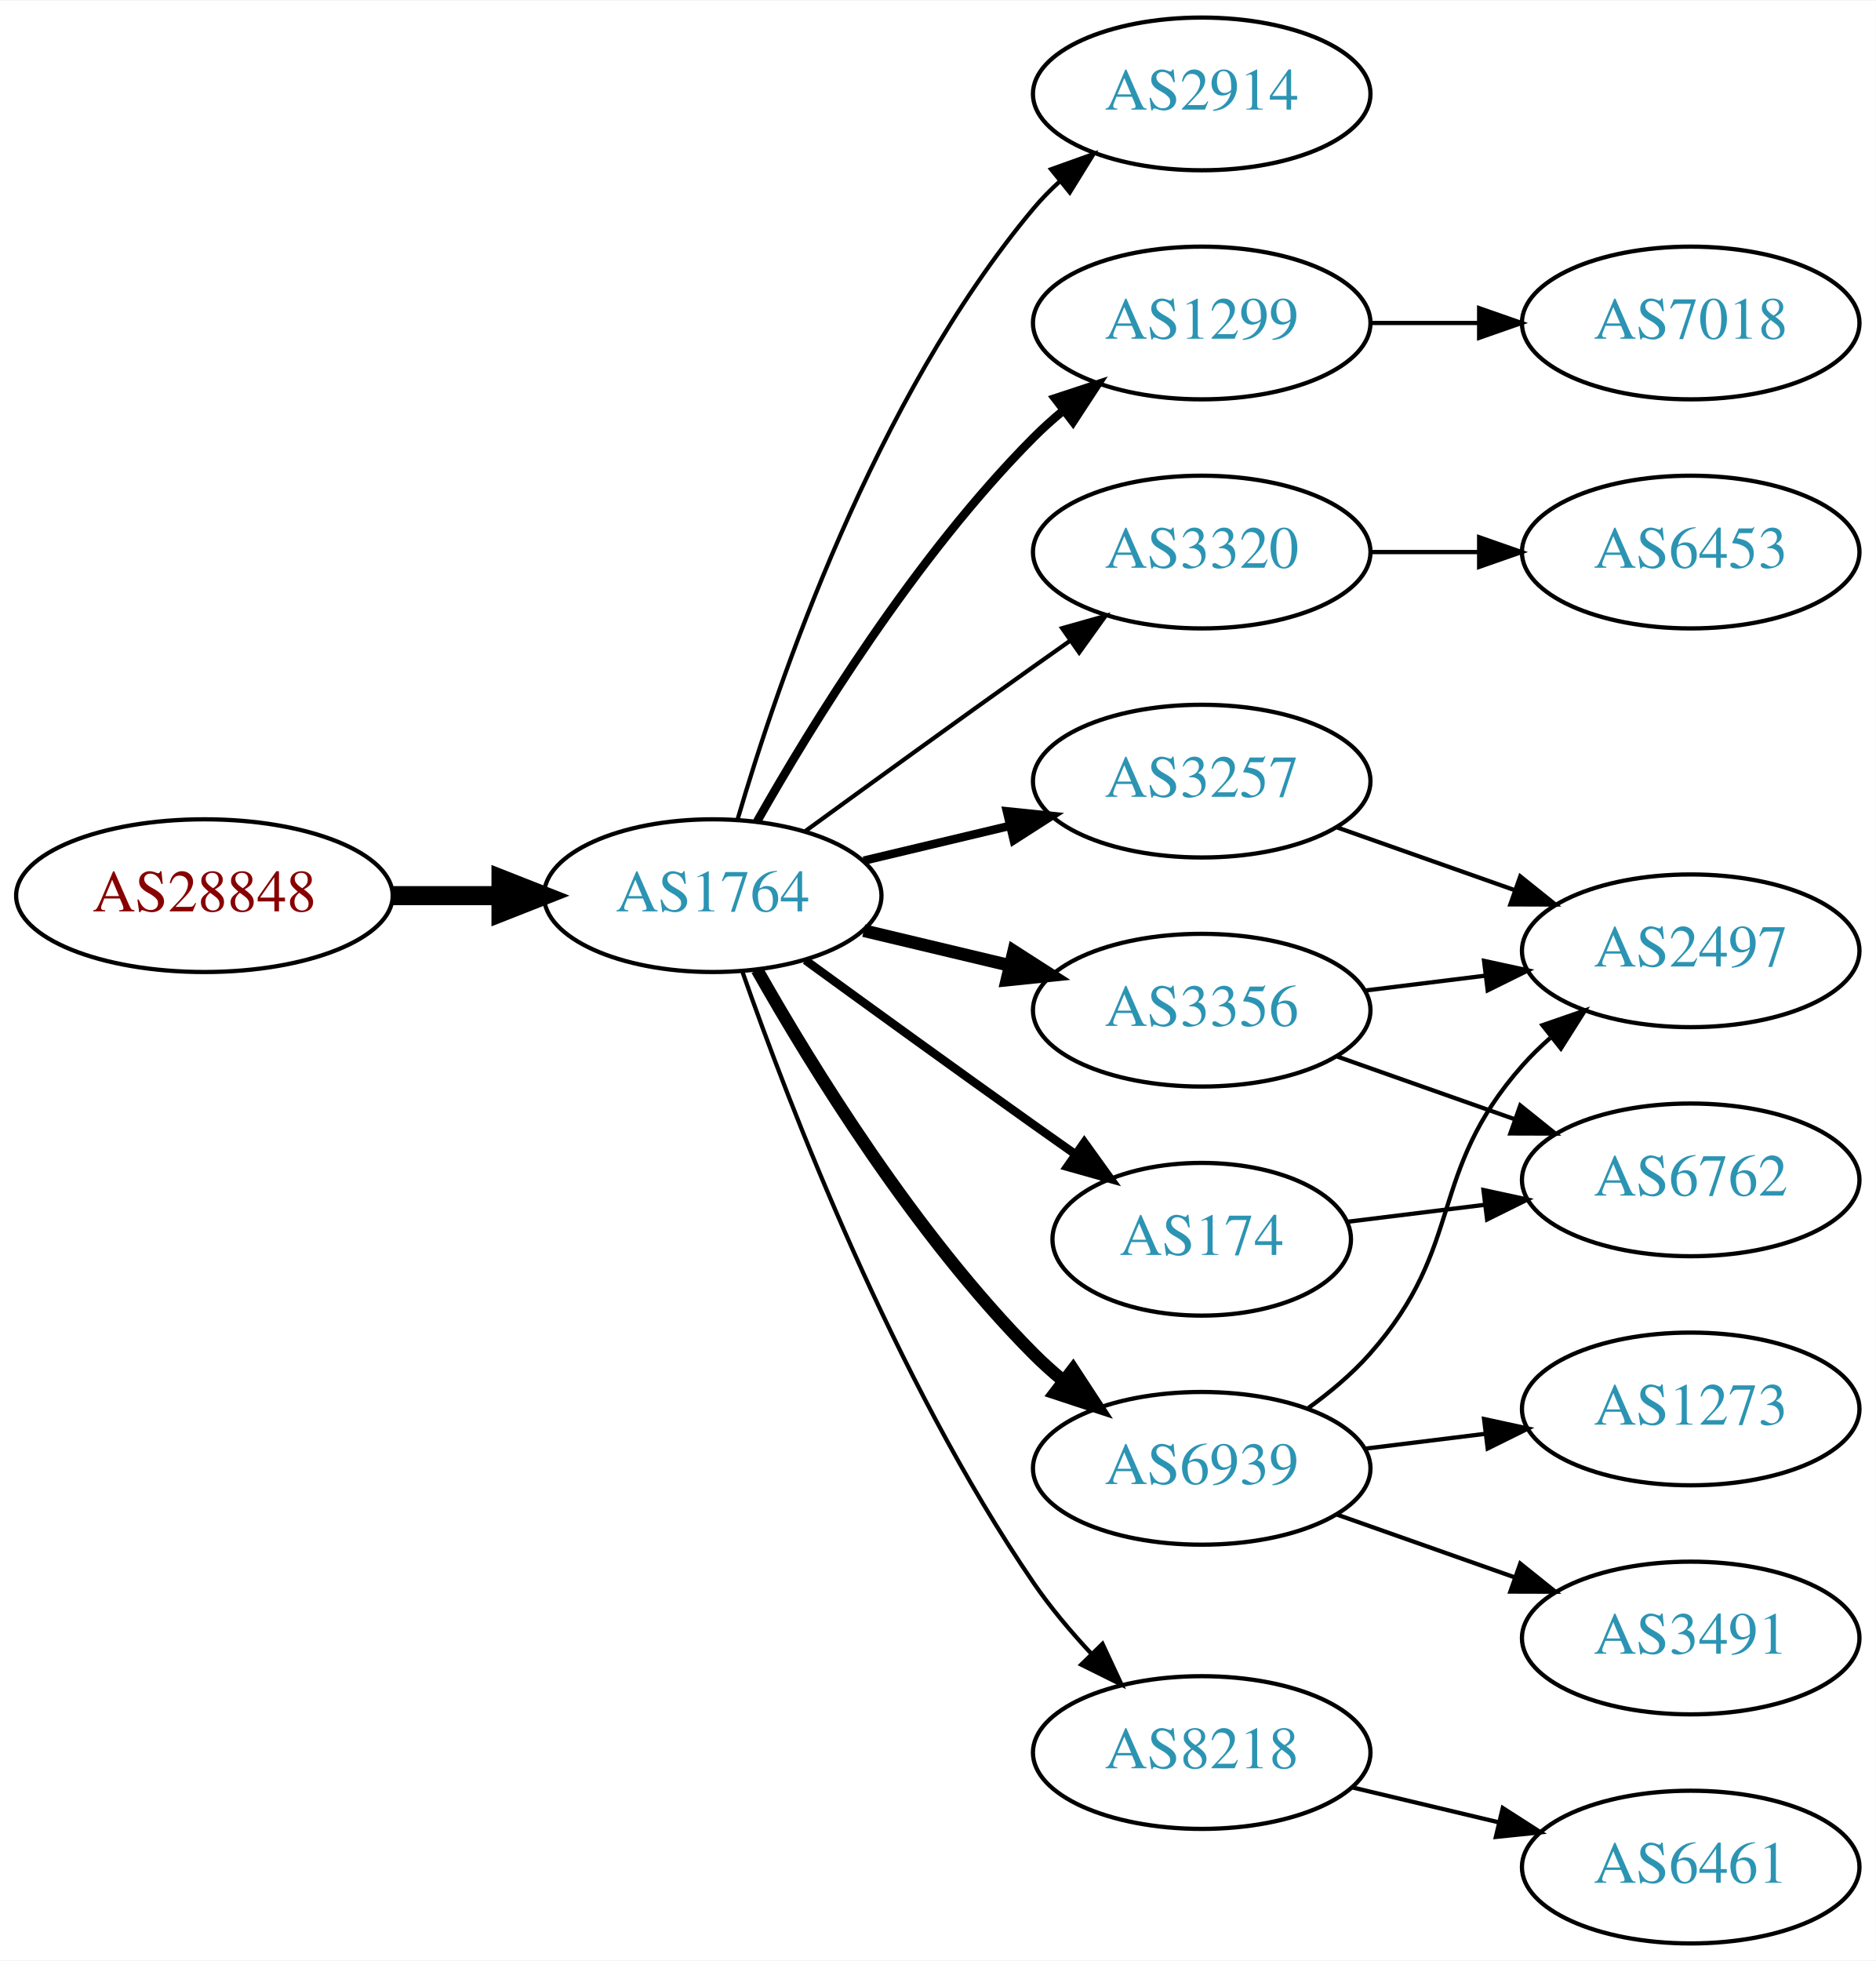
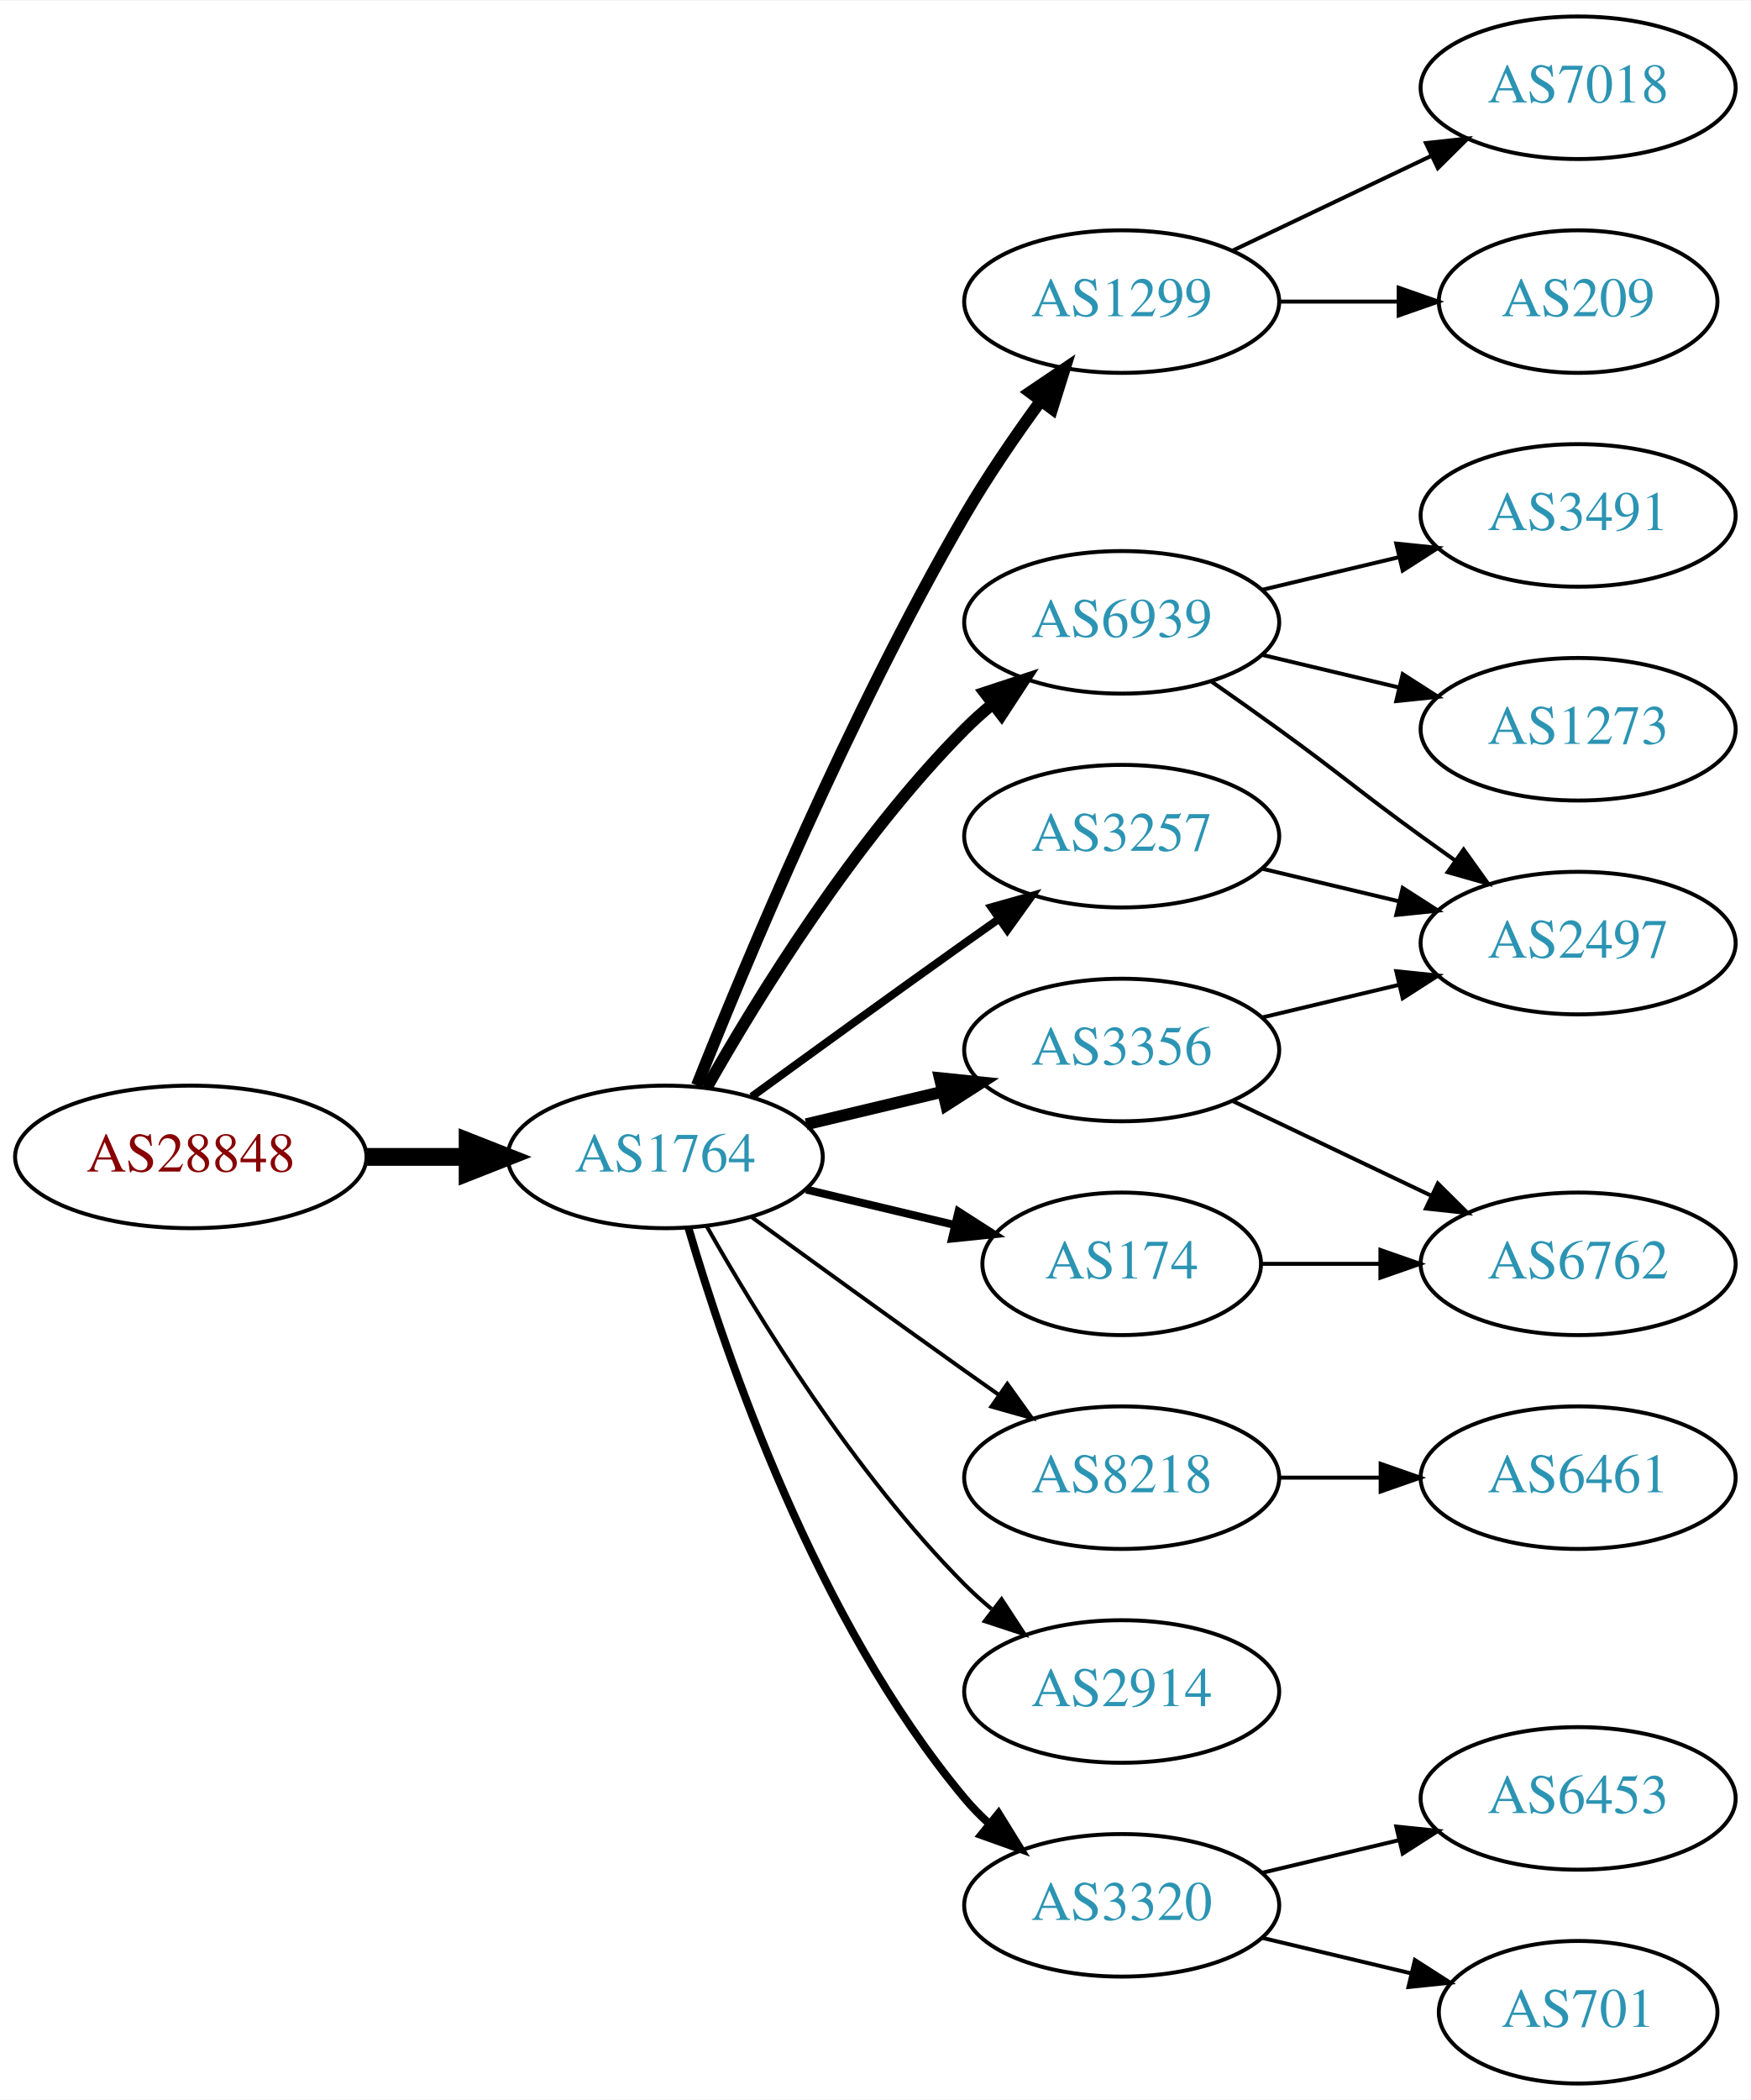
- <svg xmlns="http://www.w3.org/2000/svg" xmlns:xlink="http://www.w3.org/1999/xlink" width="442pt" height="462pt" viewBox="0.00 0.00 442.27 462.00">
-   <g id="graph0" class="graph" transform="scale(1 1) rotate(0) translate(4 458)">
-     <polygon fill="white" stroke="none" points="-4,4 -4,-458 438.271,-458 438.271,4 -4,4" />
+ <svg xmlns="http://www.w3.org/2000/svg" xmlns:xlink="http://www.w3.org/1999/xlink" width="442pt" height="530pt" viewBox="0.00 0.00 442.27 530.00">
+   <g id="graph0" class="graph" transform="scale(1 1) rotate(0) translate(4 526)">
+     <polygon fill="white" stroke="none" points="-4,4 -4,-526 438.271,-526 438.271,4 -4,4" />
    <g id="node1" class="node">
      <g id="a_node1">
        <a xlink:href="/asn/28848" xlink:title="AS28848 ~ UNIDO-AS [AT]">
-           <ellipse fill="#ffffff" stroke="black" cx="44.196" cy="-247" rx="44.393" ry="18" />
-           <text text-anchor="middle" x="44.196" y="-243.3" font-family="Times,serif" font-size="14.00" fill="#880000">AS28848</text>
+           <ellipse fill="#ffffff" stroke="black" cx="44.196" cy="-234" rx="44.393" ry="18" />
+           <text text-anchor="middle" x="44.196" y="-230.3" font-family="Times,serif" font-size="14.00" fill="#880000">AS28848</text>
        </a>
      </g>
    </g>
    <g id="node2" class="node">
      <g id="a_node2">
        <a xlink:href="/asn/1764" xlink:title="AS1764 ~ NEXTLAYER-AS [AT]">
-           <ellipse fill="#ffffff" stroke="black" cx="164.039" cy="-247" rx="39.794" ry="18" />
-           <text text-anchor="middle" x="164.039" y="-243.3" font-family="Times,serif" font-size="14.00" fill="#2c94b3">AS1764</text>
+           <ellipse fill="#ffffff" stroke="black" cx="164.039" cy="-234" rx="39.794" ry="18" />
+           <text text-anchor="middle" x="164.039" y="-230.3" font-family="Times,serif" font-size="14.00" fill="#2c94b3">AS1764</text>
        </a>
      </g>
    </g>
    <g id="edge1" class="edge">
-       <path fill="none" stroke="black" stroke-width="4.5" d="M88.407,-247C96.72,-247 105.482,-247 113.965,-247" />
-       <polygon fill="black" stroke="black" stroke-width="4.5" points="114.123,-250.938 124.123,-247 114.123,-243.063 114.123,-250.938" />
+       <path fill="none" stroke="black" stroke-width="4.5" d="M88.407,-234C96.72,-234 105.482,-234 113.965,-234" />
+       <polygon fill="black" stroke="black" stroke-width="4.5" points="114.123,-237.938 124.123,-234 114.123,-230.063 114.123,-237.938" />
    </g>
    <g id="node3" class="node">
      <g id="a_node3">
-         <a xlink:href="/asn/2914" xlink:title="AS2914 ~ NTT America, Inc. [US]">
-           <ellipse fill="#ffffff" stroke="black" cx="279.332" cy="-436" rx="39.794" ry="18" />
-           <text text-anchor="middle" x="279.332" y="-432.3" font-family="Times,serif" font-size="14.00" fill="#2c94b3">AS2914</text>
+         <a xlink:href="/asn/1299" xlink:title="AS1299 ~ Telia Carrier [EU]">
+           <ellipse fill="#ffffff" stroke="black" cx="279.332" cy="-450" rx="39.794" ry="18" />
+           <text text-anchor="middle" x="279.332" y="-446.3" font-family="Times,serif" font-size="14.00" fill="#2c94b3">AS1299</text>
        </a>
      </g>
    </g>
    <g id="edge2" class="edge">
-       <path fill="none" stroke="black" d="M169.913,-265.002C179.227,-296.844 202.043,-363.981 239.685,-409 241.555,-411.237 243.654,-413.374 245.88,-415.396" />
-       <polygon fill="black" stroke="black" points="243.823,-418.234 253.799,-421.804 248.227,-412.793 243.823,-418.234" />
+       <path fill="none" stroke="black" stroke-width="3" d="M172.042,-252.051C184.169,-282.57 210.587,-345.933 239.685,-396 245.392,-405.819 252.43,-416.078 258.929,-424.984" />
+       <polygon fill="black" stroke="black" stroke-width="3" points="256.155,-427.119 264.934,-433.05 261.77,-422.938 256.155,-427.119" />
    </g>
    <g id="node4" class="node">
      <g id="a_node4">
-         <a xlink:href="/asn/1299" xlink:title="AS1299 ~ Telia Carrier [EU]">
-           <ellipse fill="#ffffff" stroke="black" cx="279.332" cy="-382" rx="39.794" ry="18" />
-           <text text-anchor="middle" x="279.332" y="-378.3" font-family="Times,serif" font-size="14.00" fill="#2c94b3">AS1299</text>
+         <a xlink:href="/asn/6939" xlink:title="AS6939 ~ Hurricane Electric LLC [US]">
+           <ellipse fill="#ffffff" stroke="black" cx="279.332" cy="-369" rx="39.794" ry="18" />
+           <text text-anchor="middle" x="279.332" y="-365.3" font-family="Times,serif" font-size="14.00" fill="#2c94b3">AS6939</text>
        </a>
      </g>
    </g>
    <g id="edge3" class="edge">
-       <path fill="none" stroke="black" stroke-width="2" d="M174.498,-264.49C187.28,-287.096 211.712,-326.886 239.685,-355 241.796,-357.121 244.092,-359.188 246.477,-361.171" />
-       <polygon fill="black" stroke="black" stroke-width="2" points="244.73,-364.242 254.793,-367.556 248.993,-358.69 244.73,-364.242" />
+       <path fill="none" stroke="black" stroke-width="3" d="M174.498,-251.49C187.28,-274.096 211.712,-313.886 239.685,-342 241.796,-344.121 244.092,-346.188 246.477,-348.171" />
+       <polygon fill="black" stroke="black" stroke-width="3" points="244.73,-351.242 254.793,-354.556 248.993,-345.69 244.73,-351.242" />
    </g>
    <g id="node5" class="node">
      <g id="a_node5">
-         <a xlink:href="/asn/3320" xlink:title="AS3320 ~ DTAG [DE]">
-           <ellipse fill="#ffffff" stroke="black" cx="279.332" cy="-328" rx="39.794" ry="18" />
-           <text text-anchor="middle" x="279.332" y="-324.3" font-family="Times,serif" font-size="14.00" fill="#2c94b3">AS3320</text>
+         <a xlink:href="/asn/3257" xlink:title="AS3257 ~ GTT [DE]">
+           <ellipse fill="#ffffff" stroke="black" cx="279.332" cy="-315" rx="39.794" ry="18" />
+           <text text-anchor="middle" x="279.332" y="-311.3" font-family="Times,serif" font-size="14.00" fill="#2c94b3">AS3257</text>
        </a>
      </g>
    </g>
    <g id="edge4" class="edge">
-       <path fill="none" stroke="black" d="M185.887,-262.222C200.821,-273.091 221.435,-288.025 239.685,-301 242.506,-303.005 245.449,-305.085 248.397,-307.159" />
-       <polygon fill="black" stroke="black" points="246.424,-310.05 256.621,-312.926 250.443,-304.319 246.424,-310.05" />
+       <path fill="none" stroke="black" stroke-width="2" d="M185.887,-249.222C200.821,-260.091 221.435,-275.025 239.685,-288 242.506,-290.005 245.449,-292.085 248.397,-294.159" />
+       <polygon fill="black" stroke="black" stroke-width="2" points="246.424,-297.05 256.621,-299.926 250.443,-291.319 246.424,-297.05" />
    </g>
    <g id="node6" class="node">
      <g id="a_node6">
-         <a xlink:href="/asn/3257" xlink:title="AS3257 ~ GTT [DE]">
-           <ellipse fill="#ffffff" stroke="black" cx="279.332" cy="-274" rx="39.794" ry="18" />
-           <text text-anchor="middle" x="279.332" y="-270.3" font-family="Times,serif" font-size="14.00" fill="#2c94b3">AS3257</text>
+         <a xlink:href="/asn/8218" xlink:title="AS8218 ~ legacy Neotelecoms [FR]">
+           <ellipse fill="#ffffff" stroke="black" cx="279.332" cy="-153" rx="39.794" ry="18" />
+           <text text-anchor="middle" x="279.332" y="-149.3" font-family="Times,serif" font-size="14.00" fill="#2c94b3">AS8218</text>
        </a>
      </g>
    </g>
    <g id="edge5" class="edge">
-       <path fill="none" stroke="black" stroke-width="2" d="M199.646,-255.248C210.517,-257.838 222.671,-260.735 234.114,-263.462" />
-       <polygon fill="black" stroke="black" stroke-width="2" points="233.397,-266.889 243.936,-265.803 235.02,-260.08 233.397,-266.889" />
+       <path fill="none" stroke="black" d="M185.887,-218.778C200.821,-207.909 221.435,-192.975 239.685,-180 242.506,-177.995 245.449,-175.915 248.397,-173.841" />
+       <polygon fill="black" stroke="black" points="250.443,-176.681 256.621,-168.074 246.424,-170.95 250.443,-176.681" />
    </g>
    <g id="node7" class="node">
      <g id="a_node7">
-         <a xlink:href="/asn/3356" xlink:title="AS3356 ~ Level 3 Parent, LLC [US]">
-           <ellipse fill="#ffffff" stroke="black" cx="279.332" cy="-220" rx="39.794" ry="18" />
-           <text text-anchor="middle" x="279.332" y="-216.3" font-family="Times,serif" font-size="14.00" fill="#2c94b3">AS3356</text>
+         <a xlink:href="/asn/2914" xlink:title="AS2914 ~ NTT America, Inc. [US]">
+           <ellipse fill="#ffffff" stroke="black" cx="279.332" cy="-99" rx="39.794" ry="18" />
+           <text text-anchor="middle" x="279.332" y="-95.3" font-family="Times,serif" font-size="14.00" fill="#2c94b3">AS2914</text>
        </a>
      </g>
    </g>
    <g id="edge6" class="edge">
-       <path fill="none" stroke="black" stroke-width="3" d="M199.646,-238.752C210.517,-236.162 222.671,-233.265 234.114,-230.538" />
-       <polygon fill="black" stroke="black" stroke-width="3" points="235.02,-233.92 243.936,-228.197 233.397,-227.111 235.02,-233.92" />
+       <path fill="none" stroke="black" d="M174.498,-216.51C187.28,-193.904 211.712,-154.114 239.685,-126 241.796,-123.879 244.092,-121.812 246.477,-119.829" />
+       <polygon fill="black" stroke="black" points="248.993,-122.31 254.793,-113.444 244.73,-116.758 248.993,-122.31" />
    </g>
    <g id="node8" class="node">
      <g id="a_node8">
-         <a xlink:href="/asn/174" xlink:title="AS174 ~ Cogent Communications [US]">
-           <ellipse fill="#ffffff" stroke="black" cx="279.332" cy="-166" rx="35.194" ry="18" />
-           <text text-anchor="middle" x="279.332" y="-162.3" font-family="Times,serif" font-size="14.00" fill="#2c94b3">AS174</text>
+         <a xlink:href="/asn/3320" xlink:title="AS3320 ~ DTAG [DE]">
+           <ellipse fill="#ffffff" stroke="black" cx="279.332" cy="-45" rx="39.794" ry="18" />
+           <text text-anchor="middle" x="279.332" y="-41.3" font-family="Times,serif" font-size="14.00" fill="#2c94b3">AS3320</text>
        </a>
      </g>
    </g>
    <g id="edge7" class="edge">
-       <path fill="none" stroke="black" stroke-width="2" d="M185.887,-231.778C200.821,-220.909 221.435,-205.975 239.685,-193 242.895,-190.718 246.264,-188.339 249.619,-185.982" />
-       <polygon fill="black" stroke="black" stroke-width="2" points="251.647,-188.834 257.83,-180.23 247.631,-183.101 251.647,-188.834" />
+       <path fill="none" stroke="black" stroke-width="2" d="M169.913,-215.998C179.227,-184.156 202.043,-117.019 239.685,-72 241.555,-69.763 243.654,-67.626 245.88,-65.604" />
+       <polygon fill="black" stroke="black" stroke-width="2" points="248.227,-68.207 253.799,-59.196 243.823,-62.766 248.227,-68.207" />
    </g>
    <g id="node9" class="node">
      <g id="a_node9">
-         <a xlink:href="/asn/6939" xlink:title="AS6939 ~ Hurricane Electric LLC [US]">
-           <ellipse fill="#ffffff" stroke="black" cx="279.332" cy="-112" rx="39.794" ry="18" />
-           <text text-anchor="middle" x="279.332" y="-108.3" font-family="Times,serif" font-size="14.00" fill="#2c94b3">AS6939</text>
+         <a xlink:href="/asn/3356" xlink:title="AS3356 ~ Level 3 Parent, LLC [US]">
+           <ellipse fill="#ffffff" stroke="black" cx="279.332" cy="-261" rx="39.794" ry="18" />
+           <text text-anchor="middle" x="279.332" y="-257.3" font-family="Times,serif" font-size="14.00" fill="#2c94b3">AS3356</text>
        </a>
      </g>
    </g>
    <g id="edge8" class="edge">
-       <path fill="none" stroke="black" stroke-width="3" d="M174.498,-229.51C187.28,-206.904 211.712,-167.114 239.685,-139 241.796,-136.879 244.092,-134.812 246.477,-132.829" />
-       <polygon fill="black" stroke="black" stroke-width="3" points="248.993,-135.31 254.793,-126.444 244.73,-129.758 248.993,-135.31" />
+       <path fill="none" stroke="black" stroke-width="3" d="M199.646,-242.248C210.517,-244.838 222.671,-247.735 234.114,-250.462" />
+       <polygon fill="black" stroke="black" stroke-width="3" points="233.397,-253.889 243.936,-252.803 235.02,-247.08 233.397,-253.889" />
    </g>
    <g id="node10" class="node">
      <g id="a_node10">
-         <a xlink:href="/asn/8218" xlink:title="AS8218 ~ legacy Neotelecoms [FR]">
-           <ellipse fill="#ffffff" stroke="black" cx="279.332" cy="-45" rx="39.794" ry="18" />
-           <text text-anchor="middle" x="279.332" y="-41.3" font-family="Times,serif" font-size="14.00" fill="#2c94b3">AS8218</text>
+         <a xlink:href="/asn/174" xlink:title="AS174 ~ Cogent Communications [US]">
+           <ellipse fill="#ffffff" stroke="black" cx="279.332" cy="-207" rx="35.194" ry="18" />
+           <text text-anchor="middle" x="279.332" y="-203.3" font-family="Times,serif" font-size="14.00" fill="#2c94b3">AS174</text>
        </a>
      </g>
    </g>
    <g id="edge9" class="edge">
-       <path fill="none" stroke="black" d="M171.083,-228.952C181.965,-197.894 206.813,-133.05 239.685,-85 243.641,-79.217 248.46,-73.499 253.334,-68.273" />
-       <polygon fill="black" stroke="black" points="255.936,-70.618 260.421,-61.019 250.929,-65.726 255.936,-70.618" />
+       <path fill="none" stroke="black" stroke-width="2" d="M199.646,-225.752C211.44,-222.942 224.745,-219.771 237.013,-216.847" />
+       <polygon fill="black" stroke="black" stroke-width="2" points="238.101,-220.186 247.018,-214.463 236.479,-213.376 238.101,-220.186" />
+     </g>
+     <g id="node17" class="node">
+       <g id="a_node17">
+         <a xlink:href="/asn/7018" xlink:title="AS7018 ~ AT&amp;T Services, Inc. [US]">
+           <ellipse fill="#ffffff" stroke="black" cx="394.625" cy="-504" rx="39.794" ry="18" />
+           <text text-anchor="middle" x="394.625" y="-500.3" font-family="Times,serif" font-size="14.00" fill="#2c94b3">AS7018</text>
+         </a>
+       </g>
+     </g>
+     <g id="edge16" class="edge">
+       <path fill="none" stroke="black" d="M307.468,-462.934C322.462,-470.081 341.283,-479.052 357.506,-486.785" />
+       <polygon fill="black" stroke="black" points="356.177,-490.028 366.71,-491.171 359.188,-483.709 356.177,-490.028" />
+     </g>
+     <g id="node18" class="node">
+       <g id="a_node18">
+         <a xlink:href="/asn/209" xlink:title="AS209 ~ CenturyLink Communications, LLC [US]">
+           <ellipse fill="#ffffff" stroke="black" cx="394.625" cy="-450" rx="35.194" ry="18" />
+           <text text-anchor="middle" x="394.625" y="-446.3" font-family="Times,serif" font-size="14.00" fill="#2c94b3">AS209</text>
+         </a>
+       </g>
+     </g>
+     <g id="edge17" class="edge">
+       <path fill="none" stroke="black" d="M319.004,-450C328.709,-450 339.2,-450 349.163,-450" />
+       <polygon fill="black" stroke="black" points="349.299,-453.5 359.299,-450 349.299,-446.5 349.299,-453.5" />
    </g>
    <g id="node11" class="node">
      <g id="a_node11">
-         <a xlink:href="/asn/7018" xlink:title="AS7018 ~ AT&amp;T Services, Inc. [US]">
-           <ellipse fill="#ffffff" stroke="black" cx="394.625" cy="-382" rx="39.794" ry="18" />
-           <text text-anchor="middle" x="394.625" y="-378.3" font-family="Times,serif" font-size="14.00" fill="#2c94b3">AS7018</text>
+         <a xlink:href="/asn/3491" xlink:title="AS3491 ~ PCCW Global, Inc. [US]">
+           <ellipse fill="#ffffff" stroke="black" cx="394.625" cy="-396" rx="39.794" ry="18" />
+           <text text-anchor="middle" x="394.625" y="-392.3" font-family="Times,serif" font-size="14.00" fill="#2c94b3">AS3491</text>
        </a>
      </g>
    </g>
    <g id="edge10" class="edge">
-       <path fill="none" stroke="black" d="M319.004,-382C327.207,-382 335.971,-382 344.503,-382" />
-       <polygon fill="black" stroke="black" points="344.742,-385.5 354.742,-382 344.742,-378.5 344.742,-385.5" />
+       <path fill="none" stroke="black" d="M314.939,-377.248C325.81,-379.838 337.964,-382.735 349.407,-385.462" />
+       <polygon fill="black" stroke="black" points="348.69,-388.889 359.229,-387.803 350.313,-382.08 348.69,-388.889" />
    </g>
    <g id="node12" class="node">
      <g id="a_node12">
-         <a xlink:href="/asn/6453" xlink:title="AS6453 ~ TATA COMMUNICATIONS (AMERICA) INC [US]">
-           <ellipse fill="#ffffff" stroke="black" cx="394.625" cy="-328" rx="39.794" ry="18" />
-           <text text-anchor="middle" x="394.625" y="-324.3" font-family="Times,serif" font-size="14.00" fill="#2c94b3">AS6453</text>
+         <a xlink:href="/asn/2497" xlink:title="AS2497 ~ Internet Initiative Japan Inc. [JP]">
+           <ellipse fill="#ffffff" stroke="black" cx="394.625" cy="-288" rx="39.794" ry="18" />
+           <text text-anchor="middle" x="394.625" y="-284.3" font-family="Times,serif" font-size="14.00" fill="#2c94b3">AS2497</text>
        </a>
      </g>
    </g>
    <g id="edge11" class="edge">
-       <path fill="none" stroke="black" d="M319.004,-328C327.207,-328 335.971,-328 344.503,-328" />
-       <polygon fill="black" stroke="black" points="344.742,-331.5 354.742,-328 344.742,-324.5 344.742,-331.5" />
+       <path fill="none" stroke="black" d="M302.089,-353.991C307.623,-350.121 313.542,-345.936 318.978,-342 335.178,-330.271 338.778,-326.729 354.978,-315 357.781,-312.971 360.712,-310.875 363.653,-308.79" />
+       <polygon fill="black" stroke="black" points="365.704,-311.627 371.868,-303.009 361.675,-305.903 365.704,-311.627" />
    </g>
    <g id="node13" class="node">
      <g id="a_node13">
-         <a xlink:href="/asn/2497" xlink:title="AS2497 ~ Internet Initiative Japan Inc. [JP]">
-           <ellipse fill="#ffffff" stroke="black" cx="394.625" cy="-234" rx="39.794" ry="18" />
-           <text text-anchor="middle" x="394.625" y="-230.3" font-family="Times,serif" font-size="14.00" fill="#2c94b3">AS2497</text>
-         </a>
-       </g>
-     </g>
-     <g id="edge17" class="edge">
-       <path fill="none" stroke="black" d="M311.289,-263.07C324.153,-258.528 339.259,-253.195 352.995,-248.345" />
-       <polygon fill="black" stroke="black" points="354.44,-251.547 362.704,-244.917 352.109,-244.946 354.44,-251.547" />
-     </g>
-     <g id="edge19" class="edge">
-       <path fill="none" stroke="black" d="M317.742,-224.623C326.83,-225.746 336.667,-226.962 346.152,-228.134" />
-       <polygon fill="black" stroke="black" points="345.9,-231.629 356.254,-229.382 346.758,-224.682 345.9,-231.629" />
+         <a xlink:href="/asn/1273" xlink:title="AS1273 ~ Vodafone Group PLC [EU]">
+           <ellipse fill="#ffffff" stroke="black" cx="394.625" cy="-342" rx="39.794" ry="18" />
+           <text text-anchor="middle" x="394.625" y="-338.3" font-family="Times,serif" font-size="14.00" fill="#2c94b3">AS1273</text>
+         </a>
+       </g>
+     </g>
+     <g id="edge12" class="edge">
+       <path fill="none" stroke="black" d="M314.939,-360.752C325.81,-358.162 337.964,-355.265 349.407,-352.538" />
+       <polygon fill="black" stroke="black" points="350.313,-355.92 359.229,-350.197 348.69,-349.111 350.313,-355.92" />
+     </g>
+     <g id="edge20" class="edge">
+       <path fill="none" stroke="black" d="M314.939,-306.752C325.81,-304.162 337.964,-301.265 349.407,-298.538" />
+       <polygon fill="black" stroke="black" points="350.313,-301.92 359.229,-296.197 348.69,-295.111 350.313,-301.92" />
+     </g>
+     <g id="node14" class="node">
+       <g id="a_node14">
+         <a xlink:href="/asn/6461" xlink:title="AS6461 ~ ZAYO-6461 [US]">
+           <ellipse fill="#ffffff" stroke="black" cx="394.625" cy="-153" rx="39.794" ry="18" />
+           <text text-anchor="middle" x="394.625" y="-149.3" font-family="Times,serif" font-size="14.00" fill="#2c94b3">AS6461</text>
+         </a>
+       </g>
+     </g>
+     <g id="edge13" class="edge">
+       <path fill="none" stroke="black" d="M319.004,-153C327.207,-153 335.971,-153 344.503,-153" />
+       <polygon fill="black" stroke="black" points="344.742,-156.5 354.742,-153 344.742,-149.5 344.742,-156.5" />
+     </g>
+     <g id="node15" class="node">
+       <g id="a_node15">
+         <a xlink:href="/asn/6453" xlink:title="AS6453 ~ TATA COMMUNICATIONS (AMERICA) INC [US]">
+           <ellipse fill="#ffffff" stroke="black" cx="394.625" cy="-72" rx="39.794" ry="18" />
+           <text text-anchor="middle" x="394.625" y="-68.3" font-family="Times,serif" font-size="14.00" fill="#2c94b3">AS6453</text>
+         </a>
+       </g>
+     </g>
+     <g id="edge14" class="edge">
+       <path fill="none" stroke="black" d="M314.939,-53.248C325.81,-55.838 337.964,-58.735 349.407,-61.462" />
+       <polygon fill="black" stroke="black" points="348.69,-64.889 359.229,-63.803 350.313,-58.08 348.69,-64.889" />
    </g>
    <g id="node16" class="node">
      <g id="a_node16">
+         <a xlink:href="/asn/701" xlink:title="AS701 ~ UUNET [US]">
+           <ellipse fill="#ffffff" stroke="black" cx="394.625" cy="-18" rx="35.194" ry="18" />
+           <text text-anchor="middle" x="394.625" y="-14.3" font-family="Times,serif" font-size="14.00" fill="#2c94b3">AS701</text>
+         </a>
+       </g>
+     </g>
+     <g id="edge15" class="edge">
+       <path fill="none" stroke="black" d="M314.939,-36.752C326.733,-33.941 340.038,-30.771 352.306,-27.847" />
+       <polygon fill="black" stroke="black" points="353.394,-31.186 362.311,-25.463 351.772,-24.377 353.394,-31.186" />
+     </g>
+     <g id="edge18" class="edge">
+       <path fill="none" stroke="black" d="M314.939,-269.248C325.81,-271.838 337.964,-274.735 349.407,-277.462" />
+       <polygon fill="black" stroke="black" points="348.69,-280.889 359.229,-279.803 350.313,-274.08 348.69,-280.889" />
+     </g>
+     <g id="node19" class="node">
+       <g id="a_node19">
        <a xlink:href="/asn/6762" xlink:title="AS6762 ~ TELECOM ITALIA SPARKLE S.p.A. [IT]">
-           <ellipse fill="#ffffff" stroke="black" cx="394.625" cy="-180" rx="39.794" ry="18" />
-           <text text-anchor="middle" x="394.625" y="-176.3" font-family="Times,serif" font-size="14.00" fill="#2c94b3">AS6762</text>
-         </a>
-       </g>
-     </g>
-     <g id="edge18" class="edge">
-       <path fill="none" stroke="black" d="M311.289,-209.07C324.153,-204.528 339.259,-199.195 352.995,-194.345" />
-       <polygon fill="black" stroke="black" points="354.44,-197.547 362.704,-190.917 352.109,-190.946 354.44,-197.547" />
-     </g>
-     <g id="edge15" class="edge">
-       <path fill="none" stroke="black" d="M313.71,-170.125C323.801,-171.372 335.084,-172.766 345.919,-174.105" />
-       <polygon fill="black" stroke="black" points="345.762,-177.612 356.116,-175.365 346.621,-170.665 345.762,-177.612" />
-     </g>
-     <g id="edge12" class="edge">
-       <path fill="none" stroke="black" d="M304.268,-126.071C309.51,-129.842 314.75,-134.217 318.978,-139 341.628,-164.62 332.328,-181.38 354.978,-207 356.96,-209.242 359.164,-211.394 361.487,-213.437" />
-       <polygon fill="black" stroke="black" points="359.675,-216.466 369.688,-219.929 364.02,-210.978 359.675,-216.466" />
-     </g>
-     <g id="node14" class="node">
-       <g id="a_node14">
-         <a xlink:href="/asn/3491" xlink:title="AS3491 ~ PCCW Global, Inc. [US]">
-           <ellipse fill="#ffffff" stroke="black" cx="394.625" cy="-72" rx="39.794" ry="18" />
-           <text text-anchor="middle" x="394.625" y="-68.3" font-family="Times,serif" font-size="14.00" fill="#2c94b3">AS3491</text>
-         </a>
-       </g>
-     </g>
-     <g id="edge13" class="edge">
-       <path fill="none" stroke="black" d="M311.289,-101.07C324.153,-96.528 339.259,-91.195 352.995,-86.345" />
-       <polygon fill="black" stroke="black" points="354.44,-89.547 362.704,-82.917 352.109,-82.946 354.44,-89.547" />
-     </g>
-     <g id="node15" class="node">
-       <g id="a_node15">
-         <a xlink:href="/asn/1273" xlink:title="AS1273 ~ Vodafone Group PLC [EU]">
-           <ellipse fill="#ffffff" stroke="black" cx="394.625" cy="-126" rx="39.794" ry="18" />
-           <text text-anchor="middle" x="394.625" y="-122.3" font-family="Times,serif" font-size="14.00" fill="#2c94b3">AS1273</text>
-         </a>
-       </g>
-     </g>
-     <g id="edge14" class="edge">
-       <path fill="none" stroke="black" d="M317.742,-116.623C326.83,-117.746 336.667,-118.962 346.152,-120.134" />
-       <polygon fill="black" stroke="black" points="345.9,-123.629 356.254,-121.382 346.758,-116.682 345.9,-123.629" />
-     </g>
-     <g id="node17" class="node">
-       <g id="a_node17">
-         <a xlink:href="/asn/6461" xlink:title="AS6461 ~ ZAYO-6461 [US]">
-           <ellipse fill="#ffffff" stroke="black" cx="394.625" cy="-18" rx="39.794" ry="18" />
-           <text text-anchor="middle" x="394.625" y="-14.3" font-family="Times,serif" font-size="14.00" fill="#2c94b3">AS6461</text>
-         </a>
-       </g>
-     </g>
-     <g id="edge16" class="edge">
-       <path fill="none" stroke="black" d="M314.939,-36.752C325.81,-34.162 337.964,-31.265 349.407,-28.538" />
-       <polygon fill="black" stroke="black" points="350.313,-31.92 359.229,-26.197 348.69,-25.111 350.313,-31.92" />
+           <ellipse fill="#ffffff" stroke="black" cx="394.625" cy="-207" rx="39.794" ry="18" />
+           <text text-anchor="middle" x="394.625" y="-203.3" font-family="Times,serif" font-size="14.00" fill="#2c94b3">AS6762</text>
+         </a>
+       </g>
+     </g>
+     <g id="edge19" class="edge">
+       <path fill="none" stroke="black" d="M307.468,-248.066C322.462,-240.919 341.283,-231.948 357.506,-224.215" />
+       <polygon fill="black" stroke="black" points="359.188,-227.291 366.71,-219.829 356.177,-220.972 359.188,-227.291" />
+     </g>
+     <g id="edge21" class="edge">
+       <path fill="none" stroke="black" d="M314.631,-207C324.008,-207 334.358,-207 344.393,-207" />
+       <polygon fill="black" stroke="black" points="344.681,-210.5 354.681,-207 344.681,-203.5 344.681,-210.5" />
    </g>
  </g>
</svg>
